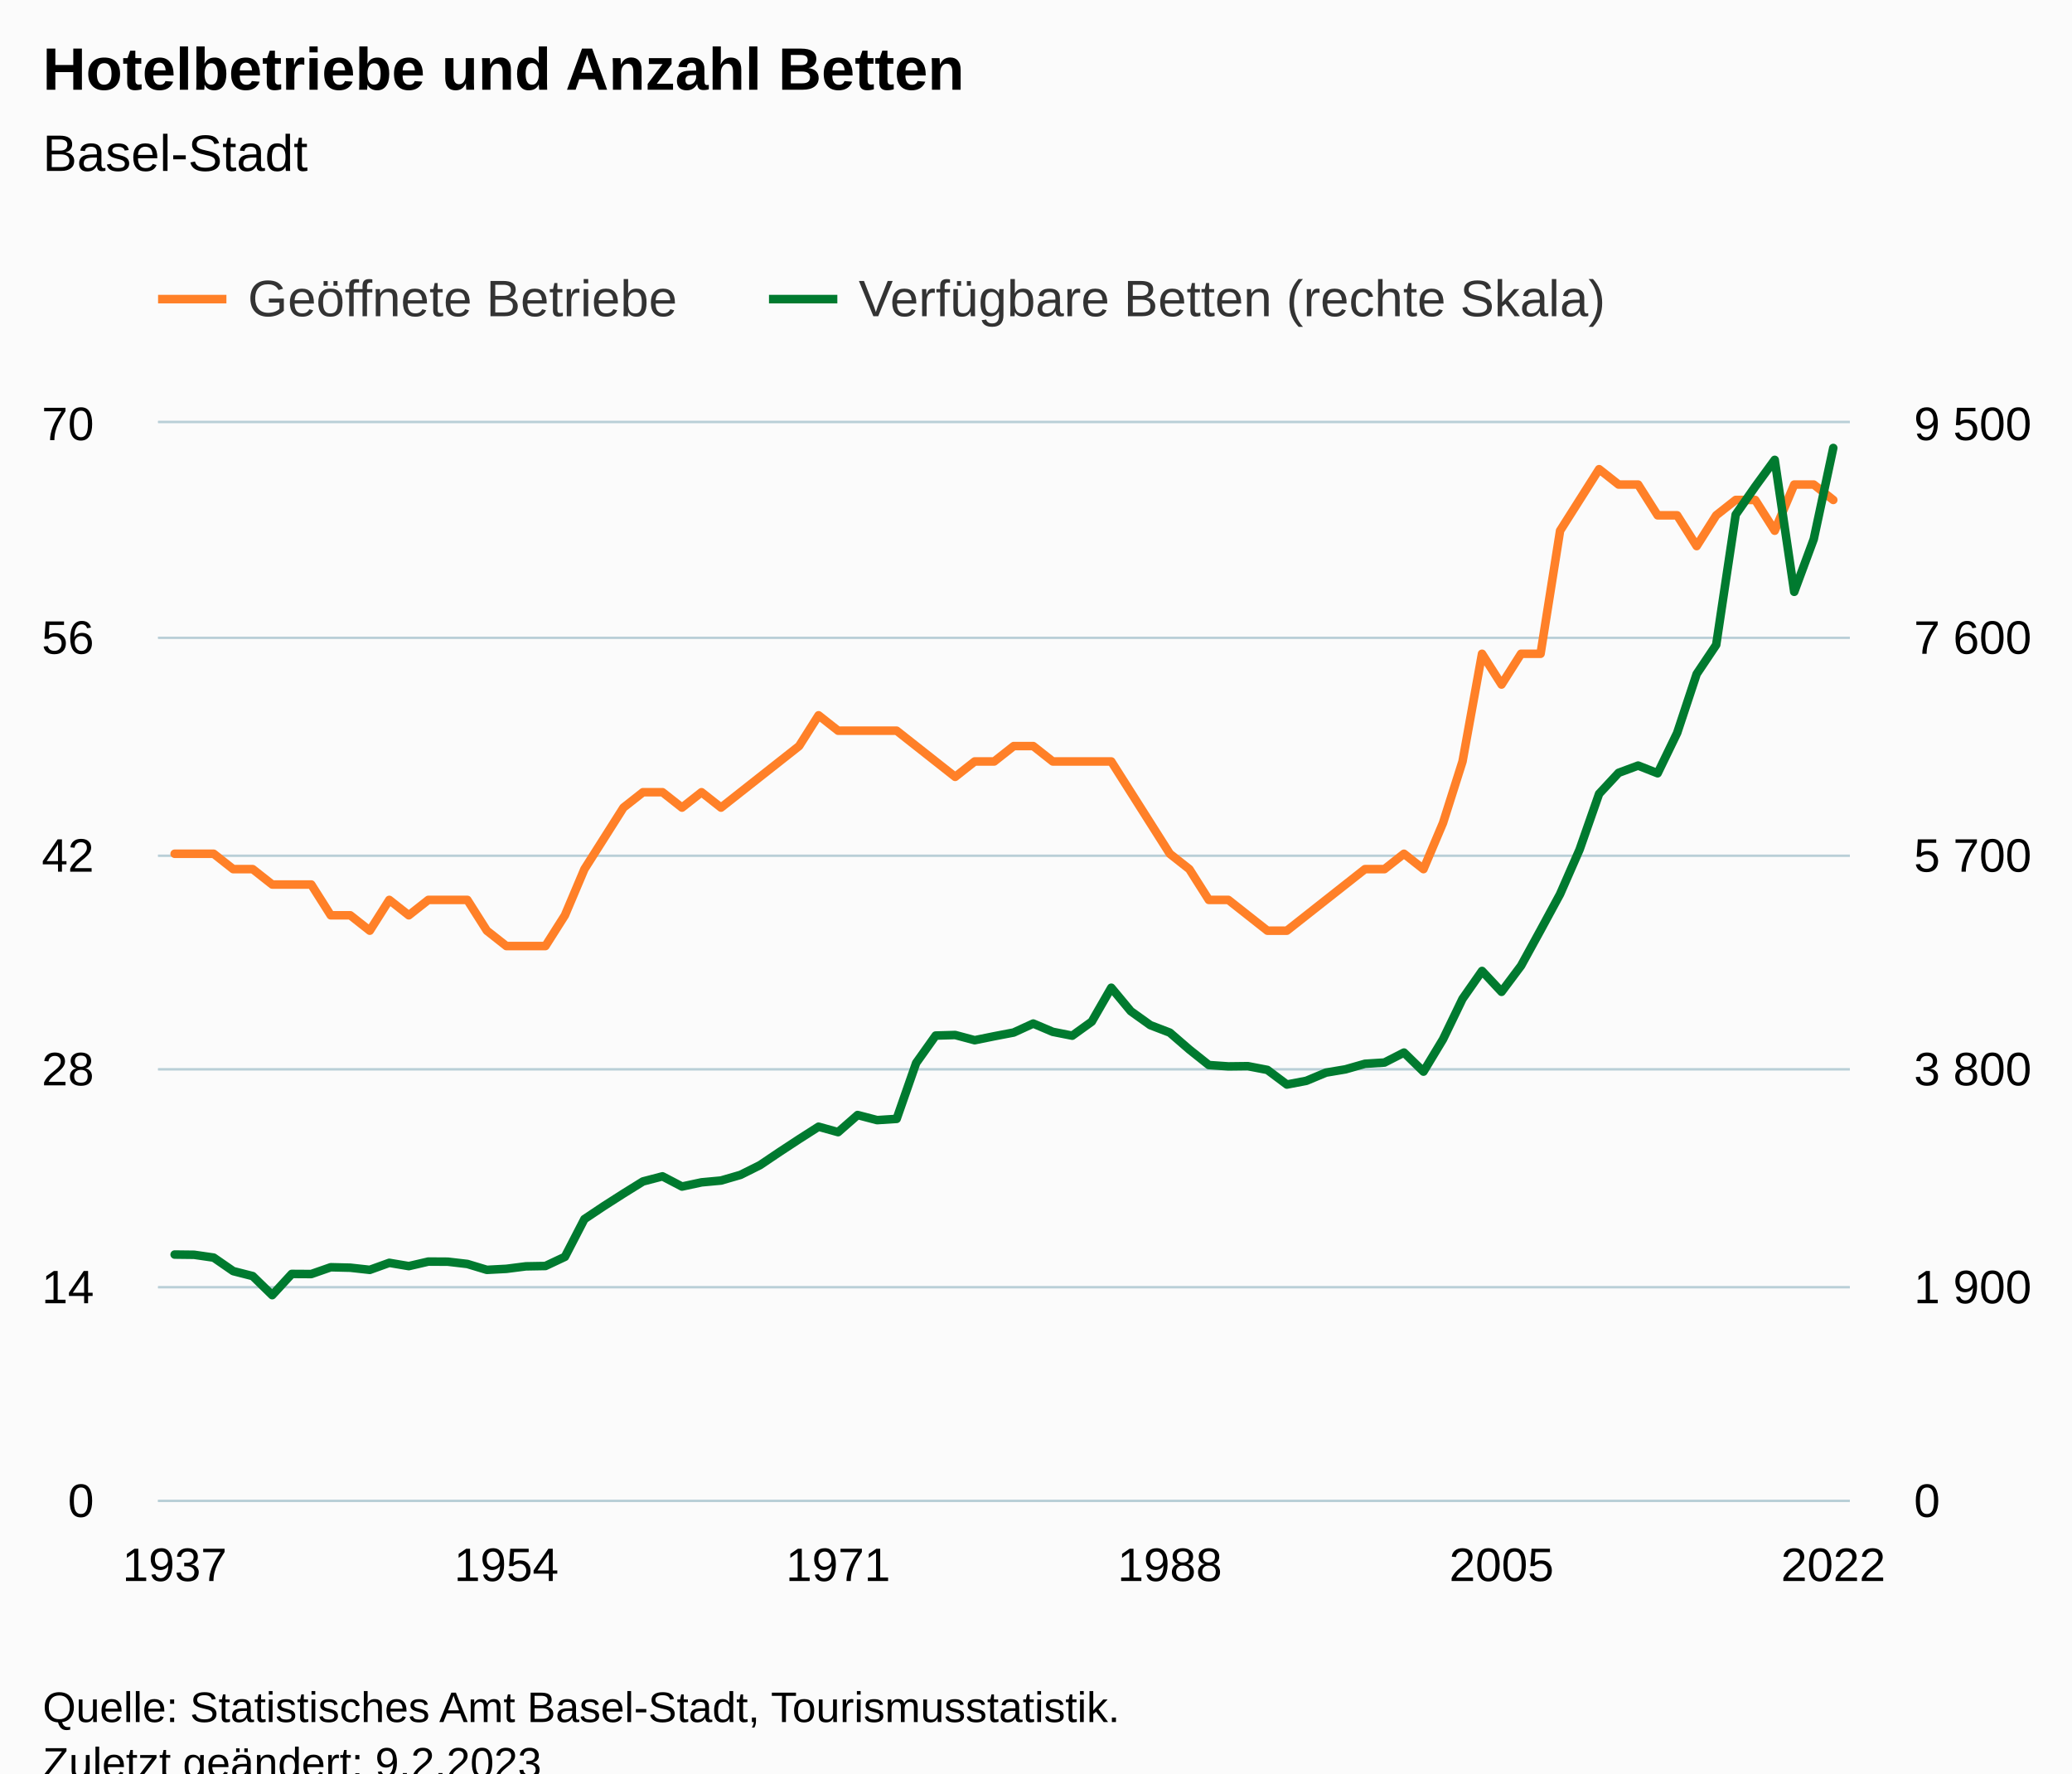
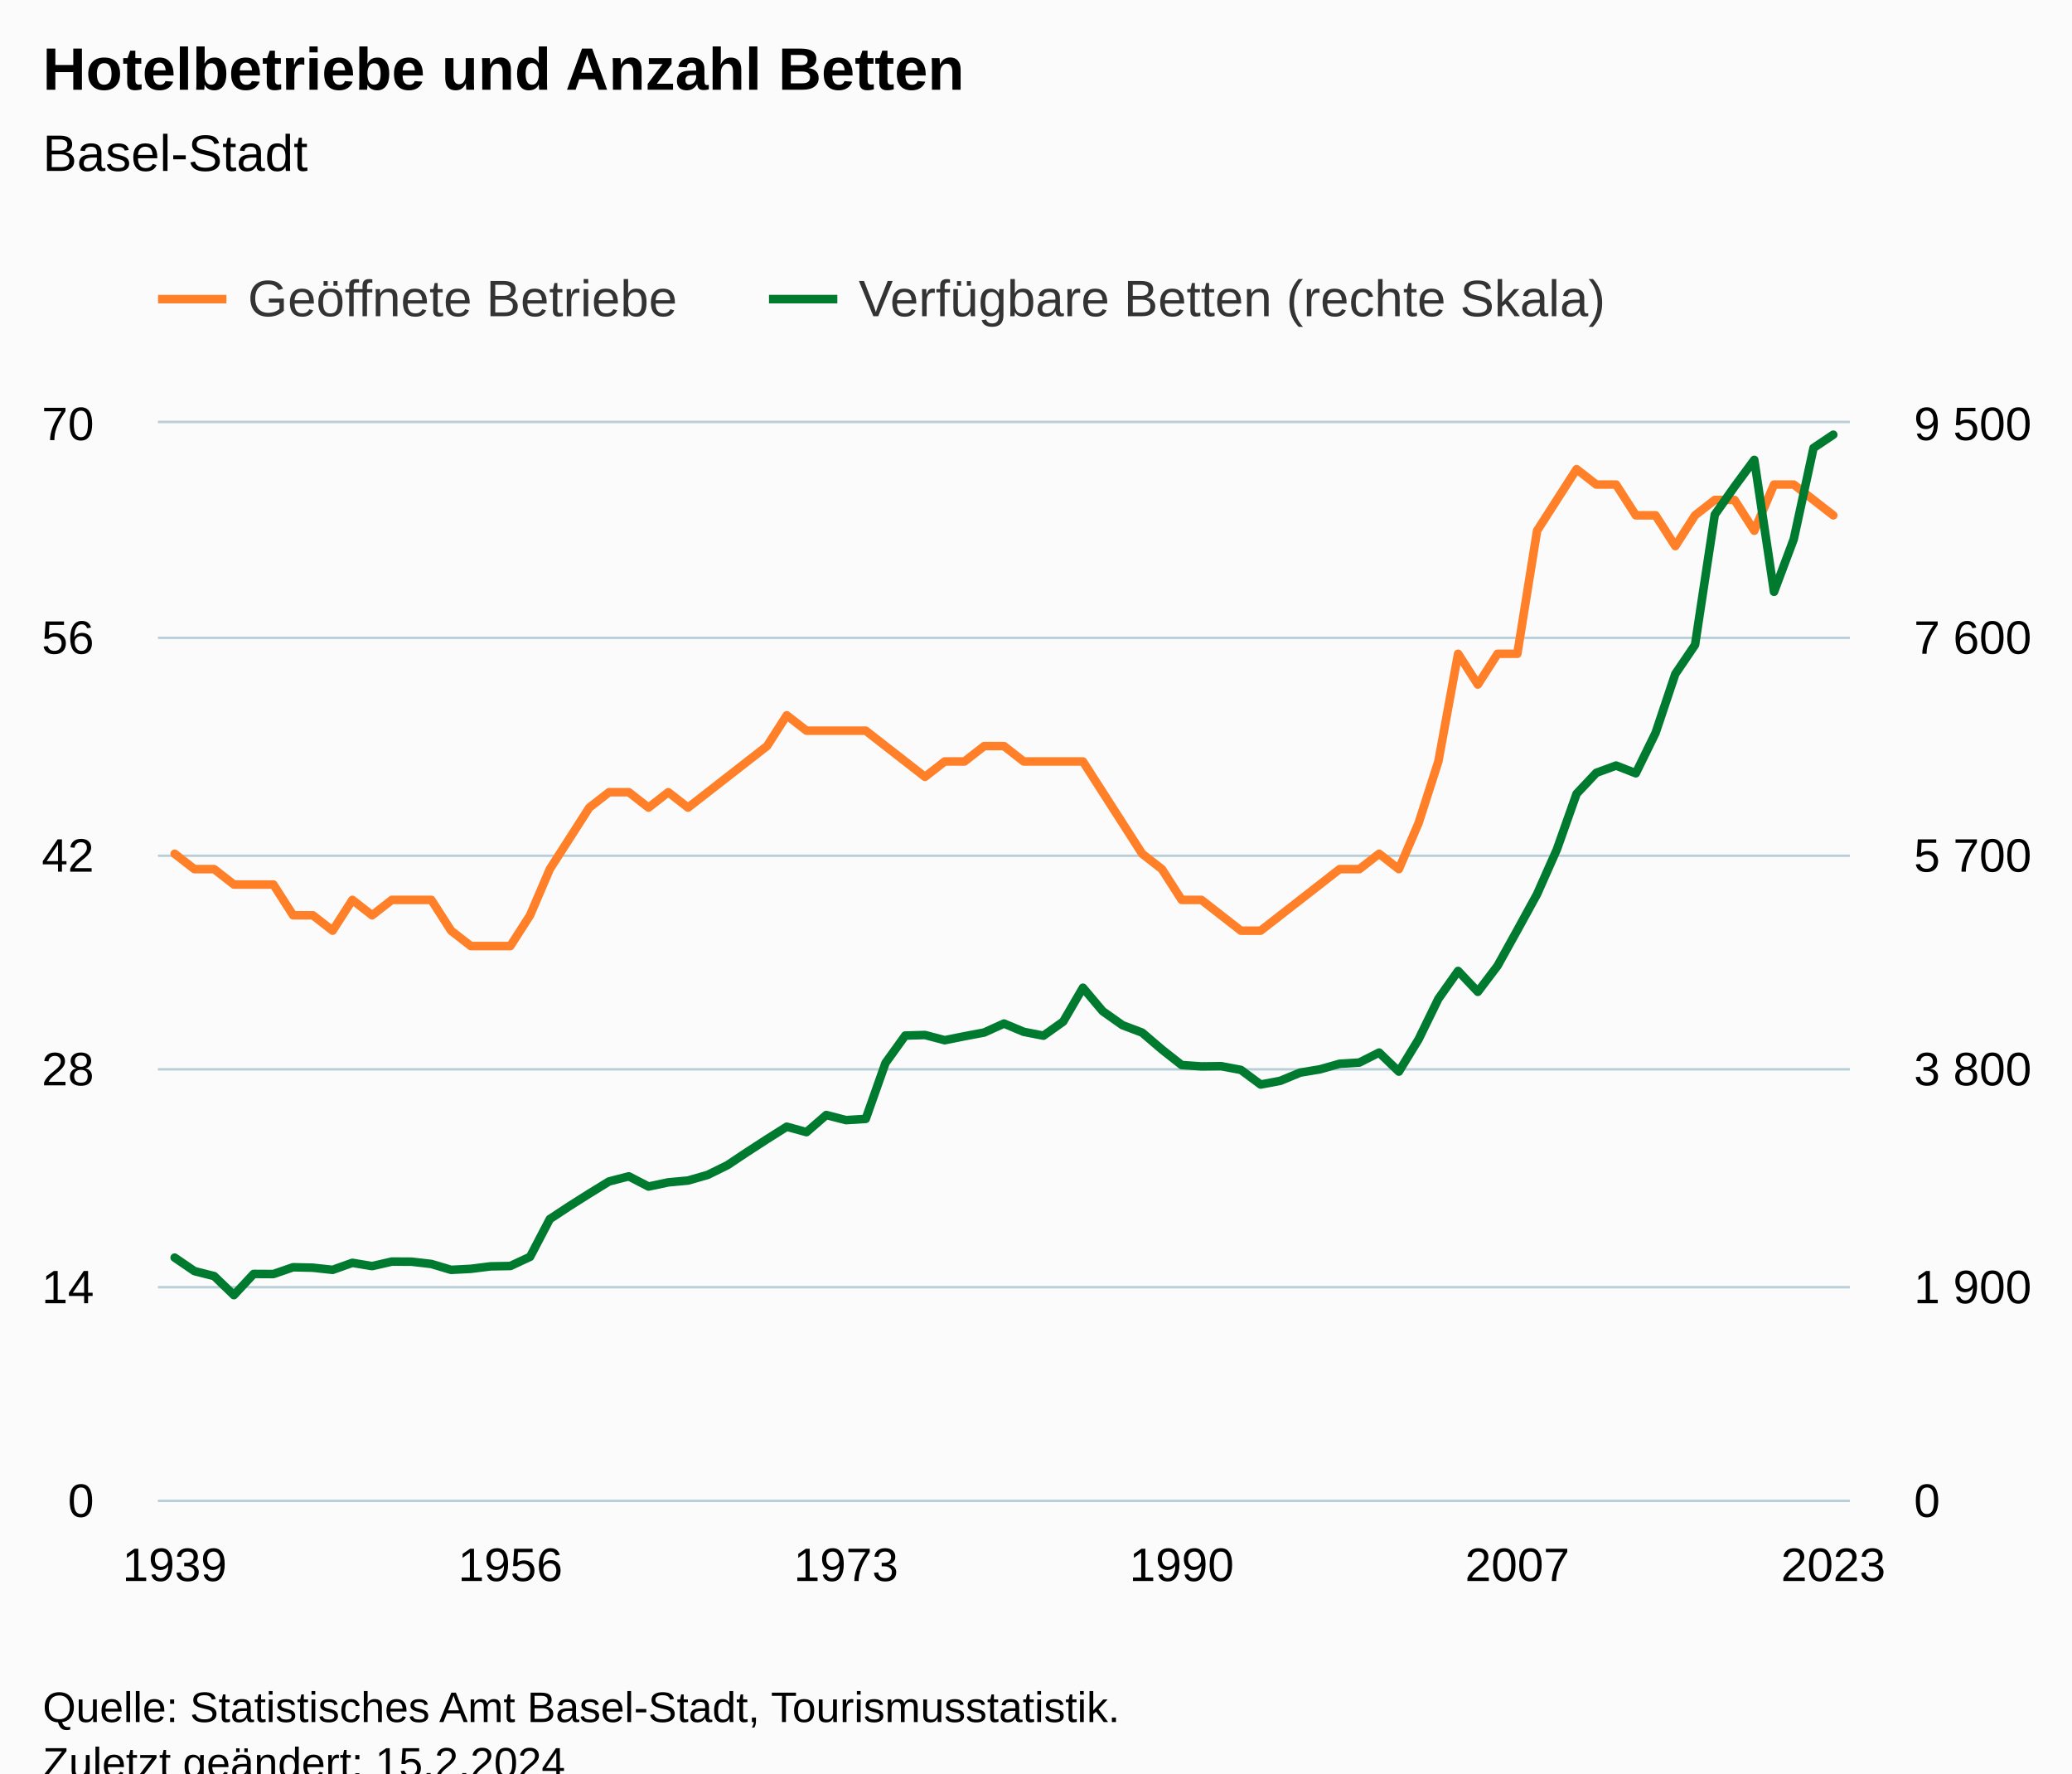
<svg xmlns="http://www.w3.org/2000/svg" version="1.1" class="highcharts-root" style="font-family:Arial;font-size:12px;" viewBox="0 0 485 415">
  <defs>
-     <clipPath id="highcharts-7m6q39u-181-">
+     <clipPath id="highcharts-345d8el-179-">
      <rect x="0" y="0" width="396" height="252" fill="none" />
    </clipPath>
-     <clipPath id="highcharts-7m6q39u-268-">
+     <clipPath id="highcharts-345d8el-265-">
      <rect x="0" y="0" width="396" height="252" fill="none" />
    </clipPath>
-     <clipPath id="highcharts-7m6q39u-355-">
+     <clipPath id="highcharts-345d8el-351-">
      <rect x="0" y="0" width="396" height="252" fill="none" />
    </clipPath>
-     <clipPath id="highcharts-7m6q39u-356-">
+     <clipPath id="highcharts-345d8el-352-">
      <rect x="37" y="99" width="396" height="252" fill="none" />
    </clipPath>
  </defs>
  <rect fill="#fbfbfb" class="highcharts-background" x="0" y="0" width="485" height="428" rx="0" ry="0" />
  <rect fill="none" class="highcharts-plot-background" x="37" y="99" width="396" height="252" />
  <g class="highcharts-pane-group" data-z-index="0" />
  <g class="highcharts-grid highcharts-xaxis-grid" data-z-index="1">
    <path fill="none" data-z-index="1" class="highcharts-grid-line" d="M 40.5 99 L 40.5 351" opacity="1" />
-     <path fill="none" data-z-index="1" class="highcharts-grid-line" d="M 44.5 99 L 44.5 351" opacity="1" />
+     <path fill="none" data-z-index="1" class="highcharts-grid-line" d="M 45.5 99 L 45.5 351" opacity="1" />
    <path fill="none" data-z-index="1" class="highcharts-grid-line" d="M 49.5 99 L 49.5 351" opacity="1" />
    <path fill="none" data-z-index="1" class="highcharts-grid-line" d="M 54.5 99 L 54.5 351" opacity="1" />
    <path fill="none" data-z-index="1" class="highcharts-grid-line" d="M 58.5 99 L 58.5 351" opacity="1" />
    <path fill="none" data-z-index="1" class="highcharts-grid-line" d="M 63.5 99 L 63.5 351" opacity="1" />
-     <path fill="none" data-z-index="1" class="highcharts-grid-line" d="M 67.5 99 L 67.5 351" opacity="1" />
+     <path fill="none" data-z-index="1" class="highcharts-grid-line" d="M 68.5 99 L 68.5 351" opacity="1" />
    <path fill="none" data-z-index="1" class="highcharts-grid-line" d="M 72.5 99 L 72.5 351" opacity="1" />
-     <path fill="none" data-z-index="1" class="highcharts-grid-line" d="M 76.5 99 L 76.5 351" opacity="1" />
+     <path fill="none" data-z-index="1" class="highcharts-grid-line" d="M 77.5 99 L 77.5 351" opacity="1" />
    <path fill="none" data-z-index="1" class="highcharts-grid-line" d="M 81.5 99 L 81.5 351" opacity="1" />
    <path fill="none" data-z-index="1" class="highcharts-grid-line" d="M 86.5 99 L 86.5 351" opacity="1" />
-     <path fill="none" data-z-index="1" class="highcharts-grid-line" d="M 90.5 99 L 90.5 351" opacity="1" />
+     <path fill="none" data-z-index="1" class="highcharts-grid-line" d="M 91.5 99 L 91.5 351" opacity="1" />
    <path fill="none" data-z-index="1" class="highcharts-grid-line" d="M 95.5 99 L 95.5 351" opacity="1" />
-     <path fill="none" data-z-index="1" class="highcharts-grid-line" d="M 99.5 99 L 99.5 351" opacity="1" />
-     <path fill="none" data-z-index="1" class="highcharts-grid-line" d="M 104.5 99 L 104.5 351" opacity="1" />
-     <path fill="none" data-z-index="1" class="highcharts-grid-line" d="M 108.5 99 L 108.5 351" opacity="1" />
-     <path fill="none" data-z-index="1" class="highcharts-grid-line" d="M 113.5 99 L 113.5 351" opacity="1" />
+     <path fill="none" data-z-index="1" class="highcharts-grid-line" d="M 100.5 99 L 100.5 351" opacity="1" />
+     <path fill="none" data-z-index="1" class="highcharts-grid-line" d="M 105.5 99 L 105.5 351" opacity="1" />
+     <path fill="none" data-z-index="1" class="highcharts-grid-line" d="M 109.5 99 L 109.5 351" opacity="1" />
+     <path fill="none" data-z-index="1" class="highcharts-grid-line" d="M 114.5 99 L 114.5 351" opacity="1" />
    <path fill="none" data-z-index="1" class="highcharts-grid-line" d="M 118.5 99 L 118.5 351" opacity="1" />
-     <path fill="none" data-z-index="1" class="highcharts-grid-line" d="M 122.5 99 L 122.5 351" opacity="1" />
-     <path fill="none" data-z-index="1" class="highcharts-grid-line" d="M 127.5 99 L 127.5 351" opacity="1" />
-     <path fill="none" data-z-index="1" class="highcharts-grid-line" d="M 131.5 99 L 131.5 351" opacity="1" />
-     <path fill="none" data-z-index="1" class="highcharts-grid-line" d="M 136.5 99 L 136.5 351" opacity="1" />
-     <path fill="none" data-z-index="1" class="highcharts-grid-line" d="M 140.5 99 L 140.5 351" opacity="1" />
-     <path fill="none" data-z-index="1" class="highcharts-grid-line" d="M 145.5 99 L 145.5 351" opacity="1" />
-     <path fill="none" data-z-index="1" class="highcharts-grid-line" d="M 150.5 99 L 150.5 351" opacity="1" />
-     <path fill="none" data-z-index="1" class="highcharts-grid-line" d="M 154.5 99 L 154.5 351" opacity="1" />
-     <path fill="none" data-z-index="1" class="highcharts-grid-line" d="M 159.5 99 L 159.5 351" opacity="1" />
-     <path fill="none" data-z-index="1" class="highcharts-grid-line" d="M 163.5 99 L 163.5 351" opacity="1" />
-     <path fill="none" data-z-index="1" class="highcharts-grid-line" d="M 168.5 99 L 168.5 351" opacity="1" />
-     <path fill="none" data-z-index="1" class="highcharts-grid-line" d="M 172.5 99 L 172.5 351" opacity="1" />
-     <path fill="none" data-z-index="1" class="highcharts-grid-line" d="M 177.5 99 L 177.5 351" opacity="1" />
-     <path fill="none" data-z-index="1" class="highcharts-grid-line" d="M 181.5 99 L 181.5 351" opacity="1" />
-     <path fill="none" data-z-index="1" class="highcharts-grid-line" d="M 186.5 99 L 186.5 351" opacity="1" />
-     <path fill="none" data-z-index="1" class="highcharts-grid-line" d="M 191.5 99 L 191.5 351" opacity="1" />
-     <path fill="none" data-z-index="1" class="highcharts-grid-line" d="M 195.5 99 L 195.5 351" opacity="1" />
-     <path fill="none" data-z-index="1" class="highcharts-grid-line" d="M 200.5 99 L 200.5 351" opacity="1" />
-     <path fill="none" data-z-index="1" class="highcharts-grid-line" d="M 204.5 99 L 204.5 351" opacity="1" />
-     <path fill="none" data-z-index="1" class="highcharts-grid-line" d="M 209.5 99 L 209.5 351" opacity="1" />
-     <path fill="none" data-z-index="1" class="highcharts-grid-line" d="M 213.5 99 L 213.5 351" opacity="1" />
-     <path fill="none" data-z-index="1" class="highcharts-grid-line" d="M 218.5 99 L 218.5 351" opacity="1" />
-     <path fill="none" data-z-index="1" class="highcharts-grid-line" d="M 223.5 99 L 223.5 351" opacity="1" />
-     <path fill="none" data-z-index="1" class="highcharts-grid-line" d="M 227.5 99 L 227.5 351" opacity="1" />
-     <path fill="none" data-z-index="1" class="highcharts-grid-line" d="M 232.5 99 L 232.5 351" opacity="1" />
-     <path fill="none" data-z-index="1" class="highcharts-grid-line" d="M 236.5 99 L 236.5 351" opacity="1" />
-     <path fill="none" data-z-index="1" class="highcharts-grid-line" d="M 241.5 99 L 241.5 351" opacity="1" />
-     <path fill="none" data-z-index="1" class="highcharts-grid-line" d="M 245.5 99 L 245.5 351" opacity="1" />
-     <path fill="none" data-z-index="1" class="highcharts-grid-line" d="M 250.5 99 L 250.5 351" opacity="1" />
-     <path fill="none" data-z-index="1" class="highcharts-grid-line" d="M 255.5 99 L 255.5 351" opacity="1" />
-     <path fill="none" data-z-index="1" class="highcharts-grid-line" d="M 259.5 99 L 259.5 351" opacity="1" />
-     <path fill="none" data-z-index="1" class="highcharts-grid-line" d="M 264.5 99 L 264.5 351" opacity="1" />
-     <path fill="none" data-z-index="1" class="highcharts-grid-line" d="M 268.5 99 L 268.5 351" opacity="1" />
-     <path fill="none" data-z-index="1" class="highcharts-grid-line" d="M 273.5 99 L 273.5 351" opacity="1" />
-     <path fill="none" data-z-index="1" class="highcharts-grid-line" d="M 277.5 99 L 277.5 351" opacity="1" />
-     <path fill="none" data-z-index="1" class="highcharts-grid-line" d="M 282.5 99 L 282.5 351" opacity="1" />
-     <path fill="none" data-z-index="1" class="highcharts-grid-line" d="M 287.5 99 L 287.5 351" opacity="1" />
-     <path fill="none" data-z-index="1" class="highcharts-grid-line" d="M 291.5 99 L 291.5 351" opacity="1" />
-     <path fill="none" data-z-index="1" class="highcharts-grid-line" d="M 296.5 99 L 296.5 351" opacity="1" />
-     <path fill="none" data-z-index="1" class="highcharts-grid-line" d="M 300.5 99 L 300.5 351" opacity="1" />
-     <path fill="none" data-z-index="1" class="highcharts-grid-line" d="M 305.5 99 L 305.5 351" opacity="1" />
-     <path fill="none" data-z-index="1" class="highcharts-grid-line" d="M 309.5 99 L 309.5 351" opacity="1" />
-     <path fill="none" data-z-index="1" class="highcharts-grid-line" d="M 314.5 99 L 314.5 351" opacity="1" />
-     <path fill="none" data-z-index="1" class="highcharts-grid-line" d="M 318.5 99 L 318.5 351" opacity="1" />
-     <path fill="none" data-z-index="1" class="highcharts-grid-line" d="M 323.5 99 L 323.5 351" opacity="1" />
-     <path fill="none" data-z-index="1" class="highcharts-grid-line" d="M 328.5 99 L 328.5 351" opacity="1" />
-     <path fill="none" data-z-index="1" class="highcharts-grid-line" d="M 332.5 99 L 332.5 351" opacity="1" />
-     <path fill="none" data-z-index="1" class="highcharts-grid-line" d="M 337.5 99 L 337.5 351" opacity="1" />
-     <path fill="none" data-z-index="1" class="highcharts-grid-line" d="M 341.5 99 L 341.5 351" opacity="1" />
-     <path fill="none" data-z-index="1" class="highcharts-grid-line" d="M 346.5 99 L 346.5 351" opacity="1" />
+     <path fill="none" data-z-index="1" class="highcharts-grid-line" d="M 123.5 99 L 123.5 351" opacity="1" />
+     <path fill="none" data-z-index="1" class="highcharts-grid-line" d="M 128.5 99 L 128.5 351" opacity="1" />
+     <path fill="none" data-z-index="1" class="highcharts-grid-line" d="M 132.5 99 L 132.5 351" opacity="1" />
+     <path fill="none" data-z-index="1" class="highcharts-grid-line" d="M 137.5 99 L 137.5 351" opacity="1" />
+     <path fill="none" data-z-index="1" class="highcharts-grid-line" d="M 142.5 99 L 142.5 351" opacity="1" />
+     <path fill="none" data-z-index="1" class="highcharts-grid-line" d="M 146.5 99 L 146.5 351" opacity="1" />
+     <path fill="none" data-z-index="1" class="highcharts-grid-line" d="M 151.5 99 L 151.5 351" opacity="1" />
+     <path fill="none" data-z-index="1" class="highcharts-grid-line" d="M 155.5 99 L 155.5 351" opacity="1" />
+     <path fill="none" data-z-index="1" class="highcharts-grid-line" d="M 160.5 99 L 160.5 351" opacity="1" />
+     <path fill="none" data-z-index="1" class="highcharts-grid-line" d="M 165.5 99 L 165.5 351" opacity="1" />
+     <path fill="none" data-z-index="1" class="highcharts-grid-line" d="M 169.5 99 L 169.5 351" opacity="1" />
+     <path fill="none" data-z-index="1" class="highcharts-grid-line" d="M 174.5 99 L 174.5 351" opacity="1" />
+     <path fill="none" data-z-index="1" class="highcharts-grid-line" d="M 179.5 99 L 179.5 351" opacity="1" />
+     <path fill="none" data-z-index="1" class="highcharts-grid-line" d="M 183.5 99 L 183.5 351" opacity="1" />
+     <path fill="none" data-z-index="1" class="highcharts-grid-line" d="M 188.5 99 L 188.5 351" opacity="1" />
+     <path fill="none" data-z-index="1" class="highcharts-grid-line" d="M 192.5 99 L 192.5 351" opacity="1" />
+     <path fill="none" data-z-index="1" class="highcharts-grid-line" d="M 197.5 99 L 197.5 351" opacity="1" />
+     <path fill="none" data-z-index="1" class="highcharts-grid-line" d="M 202.5 99 L 202.5 351" opacity="1" />
+     <path fill="none" data-z-index="1" class="highcharts-grid-line" d="M 206.5 99 L 206.5 351" opacity="1" />
+     <path fill="none" data-z-index="1" class="highcharts-grid-line" d="M 211.5 99 L 211.5 351" opacity="1" />
+     <path fill="none" data-z-index="1" class="highcharts-grid-line" d="M 216.5 99 L 216.5 351" opacity="1" />
+     <path fill="none" data-z-index="1" class="highcharts-grid-line" d="M 220.5 99 L 220.5 351" opacity="1" />
+     <path fill="none" data-z-index="1" class="highcharts-grid-line" d="M 225.5 99 L 225.5 351" opacity="1" />
+     <path fill="none" data-z-index="1" class="highcharts-grid-line" d="M 229.5 99 L 229.5 351" opacity="1" />
+     <path fill="none" data-z-index="1" class="highcharts-grid-line" d="M 234.5 99 L 234.5 351" opacity="1" />
+     <path fill="none" data-z-index="1" class="highcharts-grid-line" d="M 239.5 99 L 239.5 351" opacity="1" />
+     <path fill="none" data-z-index="1" class="highcharts-grid-line" d="M 243.5 99 L 243.5 351" opacity="1" />
+     <path fill="none" data-z-index="1" class="highcharts-grid-line" d="M 248.5 99 L 248.5 351" opacity="1" />
+     <path fill="none" data-z-index="1" class="highcharts-grid-line" d="M 252.5 99 L 252.5 351" opacity="1" />
+     <path fill="none" data-z-index="1" class="highcharts-grid-line" d="M 257.5 99 L 257.5 351" opacity="1" />
+     <path fill="none" data-z-index="1" class="highcharts-grid-line" d="M 262.5 99 L 262.5 351" opacity="1" />
+     <path fill="none" data-z-index="1" class="highcharts-grid-line" d="M 266.5 99 L 266.5 351" opacity="1" />
+     <path fill="none" data-z-index="1" class="highcharts-grid-line" d="M 271.5 99 L 271.5 351" opacity="1" />
+     <path fill="none" data-z-index="1" class="highcharts-grid-line" d="M 276.5 99 L 276.5 351" opacity="1" />
+     <path fill="none" data-z-index="1" class="highcharts-grid-line" d="M 280.5 99 L 280.5 351" opacity="1" />
+     <path fill="none" data-z-index="1" class="highcharts-grid-line" d="M 285.5 99 L 285.5 351" opacity="1" />
+     <path fill="none" data-z-index="1" class="highcharts-grid-line" d="M 289.5 99 L 289.5 351" opacity="1" />
+     <path fill="none" data-z-index="1" class="highcharts-grid-line" d="M 294.5 99 L 294.5 351" opacity="1" />
+     <path fill="none" data-z-index="1" class="highcharts-grid-line" d="M 299.5 99 L 299.5 351" opacity="1" />
+     <path fill="none" data-z-index="1" class="highcharts-grid-line" d="M 303.5 99 L 303.5 351" opacity="1" />
+     <path fill="none" data-z-index="1" class="highcharts-grid-line" d="M 308.5 99 L 308.5 351" opacity="1" />
+     <path fill="none" data-z-index="1" class="highcharts-grid-line" d="M 313.5 99 L 313.5 351" opacity="1" />
+     <path fill="none" data-z-index="1" class="highcharts-grid-line" d="M 317.5 99 L 317.5 351" opacity="1" />
+     <path fill="none" data-z-index="1" class="highcharts-grid-line" d="M 322.5 99 L 322.5 351" opacity="1" />
+     <path fill="none" data-z-index="1" class="highcharts-grid-line" d="M 326.5 99 L 326.5 351" opacity="1" />
+     <path fill="none" data-z-index="1" class="highcharts-grid-line" d="M 331.5 99 L 331.5 351" opacity="1" />
+     <path fill="none" data-z-index="1" class="highcharts-grid-line" d="M 336.5 99 L 336.5 351" opacity="1" />
+     <path fill="none" data-z-index="1" class="highcharts-grid-line" d="M 340.5 99 L 340.5 351" opacity="1" />
+     <path fill="none" data-z-index="1" class="highcharts-grid-line" d="M 345.5 99 L 345.5 351" opacity="1" />
    <path fill="none" data-z-index="1" class="highcharts-grid-line" d="M 350.5 99 L 350.5 351" opacity="1" />
-     <path fill="none" data-z-index="1" class="highcharts-grid-line" d="M 355.5 99 L 355.5 351" opacity="1" />
-     <path fill="none" data-z-index="1" class="highcharts-grid-line" d="M 360.5 99 L 360.5 351" opacity="1" />
-     <path fill="none" data-z-index="1" class="highcharts-grid-line" d="M 364.5 99 L 364.5 351" opacity="1" />
-     <path fill="none" data-z-index="1" class="highcharts-grid-line" d="M 369.5 99 L 369.5 351" opacity="1" />
+     <path fill="none" data-z-index="1" class="highcharts-grid-line" d="M 354.5 99 L 354.5 351" opacity="1" />
+     <path fill="none" data-z-index="1" class="highcharts-grid-line" d="M 359.5 99 L 359.5 351" opacity="1" />
+     <path fill="none" data-z-index="1" class="highcharts-grid-line" d="M 363.5 99 L 363.5 351" opacity="1" />
+     <path fill="none" data-z-index="1" class="highcharts-grid-line" d="M 368.5 99 L 368.5 351" opacity="1" />
    <path fill="none" data-z-index="1" class="highcharts-grid-line" d="M 373.5 99 L 373.5 351" opacity="1" />
-     <path fill="none" data-z-index="1" class="highcharts-grid-line" d="M 378.5 99 L 378.5 351" opacity="1" />
+     <path fill="none" data-z-index="1" class="highcharts-grid-line" d="M 377.5 99 L 377.5 351" opacity="1" />
    <path fill="none" data-z-index="1" class="highcharts-grid-line" d="M 382.5 99 L 382.5 351" opacity="1" />
    <path fill="none" data-z-index="1" class="highcharts-grid-line" d="M 387.5 99 L 387.5 351" opacity="1" />
-     <path fill="none" data-z-index="1" class="highcharts-grid-line" d="M 392.5 99 L 392.5 351" opacity="1" />
+     <path fill="none" data-z-index="1" class="highcharts-grid-line" d="M 391.5 99 L 391.5 351" opacity="1" />
    <path fill="none" data-z-index="1" class="highcharts-grid-line" d="M 396.5 99 L 396.5 351" opacity="1" />
-     <path fill="none" data-z-index="1" class="highcharts-grid-line" d="M 401.5 99 L 401.5 351" opacity="1" />
+     <path fill="none" data-z-index="1" class="highcharts-grid-line" d="M 400.5 99 L 400.5 351" opacity="1" />
    <path fill="none" data-z-index="1" class="highcharts-grid-line" d="M 405.5 99 L 405.5 351" opacity="1" />
    <path fill="none" data-z-index="1" class="highcharts-grid-line" d="M 410.5 99 L 410.5 351" opacity="1" />
    <path fill="none" data-z-index="1" class="highcharts-grid-line" d="M 414.5 99 L 414.5 351" opacity="1" />
    <path fill="none" data-z-index="1" class="highcharts-grid-line" d="M 419.5 99 L 419.5 351" opacity="1" />
-     <path fill="none" data-z-index="1" class="highcharts-grid-line" d="M 424.5 99 L 424.5 351" opacity="1" />
+     <path fill="none" data-z-index="1" class="highcharts-grid-line" d="M 423.5 99 L 423.5 351" opacity="1" />
    <path fill="none" data-z-index="1" class="highcharts-grid-line" d="M 428.5 99 L 428.5 351" opacity="1" />
  </g>
  <g class="highcharts-grid highcharts-yaxis-grid" data-z-index="1">
    <path fill="none" stroke="#B9CFD7" stroke-width="0.5" data-z-index="1" class="highcharts-grid-line" d="M 37 351.25 L 433 351.25" opacity="1" />
    <path fill="none" stroke="#B9CFD7" stroke-width="0.5" data-z-index="1" class="highcharts-grid-line" d="M 37 301.25 L 433 301.25" opacity="1" />
    <path fill="none" stroke="#B9CFD7" stroke-width="0.5" data-z-index="1" class="highcharts-grid-line" d="M 37 250.25 L 433 250.25" opacity="1" />
    <path fill="none" stroke="#B9CFD7" stroke-width="0.5" data-z-index="1" class="highcharts-grid-line" d="M 37 200.25 L 433 200.25" opacity="1" />
    <path fill="none" stroke="#B9CFD7" stroke-width="0.5" data-z-index="1" class="highcharts-grid-line" d="M 37 149.25 L 433 149.25" opacity="1" />
    <path fill="none" stroke="#B9CFD7" stroke-width="0.5" data-z-index="1" class="highcharts-grid-line" d="M 37 98.75 L 433 98.75" opacity="1" />
  </g>
  <g class="highcharts-grid highcharts-yaxis-grid" data-z-index="1">
    <path fill="none" stroke="#B9CFD7" stroke-width="0.5" data-z-index="1" class="highcharts-grid-line" d="M 37 351.25 L 433 351.25" opacity="1" />
    <path fill="none" stroke="#B9CFD7" stroke-width="0.5" data-z-index="1" class="highcharts-grid-line" d="M 37 301.25 L 433 301.25" opacity="1" />
    <path fill="none" stroke="#B9CFD7" stroke-width="0.5" data-z-index="1" class="highcharts-grid-line" d="M 37 250.25 L 433 250.25" opacity="1" />
    <path fill="none" stroke="#B9CFD7" stroke-width="0.5" data-z-index="1" class="highcharts-grid-line" d="M 37 200.25 L 433 200.25" opacity="1" />
    <path fill="none" stroke="#B9CFD7" stroke-width="0.5" data-z-index="1" class="highcharts-grid-line" d="M 37 149.25 L 433 149.25" opacity="1" />
    <path fill="none" stroke="#B9CFD7" stroke-width="0.5" data-z-index="1" class="highcharts-grid-line" d="M 37 98.75 L 433 98.75" opacity="1" />
  </g>
  <rect fill="none" class="highcharts-plot-border" data-z-index="1" x="37" y="99" width="396" height="252" />
  <g class="highcharts-axis highcharts-xaxis" data-z-index="2">
    <path fill="none" class="highcharts-axis-line" stroke="#B9CFD7" stroke-width="0.5" data-z-index="7" d="M 37 351.25 L 433 351.25" />
  </g>
  <g class="highcharts-axis highcharts-yaxis" data-z-index="2">
    <path fill="none" class="highcharts-axis-line" data-z-index="7" d="M 37 99 L 37 351" />
  </g>
  <g class="highcharts-axis highcharts-yaxis" data-z-index="2">
    <path fill="none" class="highcharts-axis-line" data-z-index="7" d="M 433 99 L 433 351" />
  </g>
  <g class="highcharts-series-group" data-z-index="3">
-     <g class="highcharts-series highcharts-series-0 highcharts-line-series" data-z-index="0.1" opacity="1" transform="translate(37,99) scale(1 1)" clip-path="url(#highcharts-7m6q39u-268-)">
-       <path fill="none" d="M 3.882 100.8 L 8.45 100.8 L 13.017 100.8 L 17.585 104.4 L 22.152 104.4 L 26.72 108 L 31.287 108 L 35.855 108 L 40.422 115.2 L 44.99 115.2 L 49.557 118.8 L 54.125 111.6 L 58.692 115.2 L 63.26 111.6 L 67.827 111.6 L 72.394 111.6 L 76.962 118.8 L 81.529 122.4 L 86.097 122.4 L 90.664 122.4 L 95.232 115.2 L 99.799 104.4 L 104.367 97.2 L 108.934 90 L 113.502 86.4 L 118.069 86.4 L 122.637 90 L 127.204 86.4 L 131.772 90 L 136.339 86.4 L 140.907 82.8 L 145.474 79.2 L 150.042 75.6 L 154.609 68.4 L 159.176 72 L 163.744 72 L 168.311 72 L 172.879 72 L 177.446 75.6 L 182.014 79.2 L 186.581 82.8 L 191.149 79.2 L 195.716 79.2 L 200.284 75.6 L 204.851 75.6 L 209.419 79.2 L 213.986 79.2 L 218.554 79.2 L 223.121 79.2 L 227.689 86.4 L 232.256 93.6 L 236.824 100.8 L 241.391 104.4 L 245.958 111.6 L 250.526 111.6 L 255.093 115.2 L 259.661 118.8 L 264.228 118.8 L 268.796 115.2 L 273.363 111.6 L 277.931 108 L 282.498 104.4 L 287.066 104.4 L 291.633 100.8 L 296.201 104.4 L 300.768 93.6 L 305.336 79.2 L 309.903 54 L 314.471 61.2 L 319.038 54 L 323.606 54 L 328.173 25.2 L 332.74 18 L 337.308 10.8 L 341.875 14.4 L 346.443 14.4 L 351.01 21.6 L 355.578 21.6 L 360.145 28.8 L 364.713 21.6 L 369.28 18 L 373.848 18 L 378.415 25.2 L 382.983 14.4 L 387.55 14.4 L 392.118 18" class="highcharts-graph" data-z-index="1" stroke="rgb(255, 128, 40)" stroke-width="2" stroke-linejoin="round" stroke-linecap="round" />
+     <g class="highcharts-series highcharts-series-0 highcharts-line-series" data-z-index="0.1" opacity="1" transform="translate(37,99) scale(1 1)" clip-path="url(#highcharts-345d8el-265-)">
+       <path fill="none" d="M 3.882 100.8 L 8.504 104.4 L 13.126 104.4 L 17.748 108 L 22.37 108 L 26.992 108 L 31.613 115.2 L 36.235 115.2 L 40.857 118.8 L 45.479 111.6 L 50.101 115.2 L 54.723 111.6 L 59.345 111.6 L 63.966 111.6 L 68.588 118.8 L 73.21 122.4 L 77.832 122.4 L 82.454 122.4 L 87.076 115.2 L 91.697 104.4 L 96.319 97.2 L 100.941 90 L 105.563 86.4 L 110.185 86.4 L 114.807 90 L 119.429 86.4 L 124.05 90 L 128.672 86.4 L 133.294 82.8 L 137.916 79.2 L 142.538 75.6 L 147.16 68.4 L 151.782 72 L 156.403 72 L 161.025 72 L 165.647 72 L 170.269 75.6 L 174.891 79.2 L 179.513 82.8 L 184.134 79.2 L 188.756 79.2 L 193.378 75.6 L 198 75.6 L 202.622 79.2 L 207.244 79.2 L 211.866 79.2 L 216.487 79.2 L 221.109 86.4 L 225.731 93.6 L 230.353 100.8 L 234.975 104.4 L 239.597 111.6 L 244.218 111.6 L 248.84 115.2 L 253.462 118.8 L 258.084 118.8 L 262.706 115.2 L 267.328 111.6 L 271.95 108 L 276.571 104.4 L 281.193 104.4 L 285.815 100.8 L 290.437 104.4 L 295.059 93.6 L 299.681 79.2 L 304.303 54 L 308.924 61.2 L 313.546 54 L 318.168 54 L 322.79 25.2 L 327.412 18 L 332.034 10.8 L 336.655 14.4 L 341.277 14.4 L 345.899 21.6 L 350.521 21.6 L 355.143 28.8 L 359.765 21.6 L 364.387 18 L 369.008 18 L 373.63 25.2 L 378.252 14.4 L 382.874 14.4 L 387.496 18 L 392.118 21.6" class="highcharts-graph" data-z-index="1" stroke="rgb(255, 128, 40)" stroke-width="2" stroke-linejoin="round" stroke-linecap="round" />
    </g>
    <g class="highcharts-markers highcharts-series-0 highcharts-line-series" data-z-index="0.1" opacity="1" transform="translate(37,99) scale(1 1)" clip-path="none" />
-     <g class="highcharts-series highcharts-series-1 highcharts-line-series" data-z-index="0.1" opacity="1" transform="translate(37,99) scale(1 1)" clip-path="url(#highcharts-7m6q39u-355-)">
-       <path fill="none" d="M 3.882 194.597 L 8.45 194.65 L 13.017 195.313 L 17.585 198.47 L 22.152 199.637 L 26.72 204.093 L 31.287 199.133 L 35.855 199.16 L 40.422 197.568 L 44.99 197.674 L 49.557 198.178 L 54.125 196.533 L 58.692 197.303 L 63.26 196.242 L 67.827 196.268 L 72.394 196.799 L 76.962 198.178 L 81.529 197.939 L 86.097 197.356 L 90.664 197.276 L 95.232 195.128 L 99.799 186.294 L 104.367 183.244 L 108.934 180.326 L 113.502 177.488 L 118.069 176.294 L 122.637 178.681 L 127.204 177.7 L 131.772 177.275 L 136.339 175.949 L 140.907 173.668 L 145.474 170.591 L 150.042 167.593 L 154.609 164.675 L 159.176 165.949 L 163.744 161.943 L 168.311 163.137 L 172.879 162.845 L 177.446 149.768 L 182.014 143.348 L 186.581 143.216 L 191.149 144.436 L 195.716 143.507 L 200.284 142.632 L 204.851 140.536 L 209.419 142.473 L 213.986 143.375 L 218.554 140.085 L 223.121 132.154 L 227.689 137.645 L 232.256 140.908 L 236.824 142.659 L 241.391 146.611 L 245.958 150.245 L 250.526 150.563 L 255.093 150.51 L 259.661 151.386 L 264.228 154.808 L 268.796 153.932 L 273.363 152.022 L 277.931 151.253 L 282.498 149.953 L 287.066 149.661 L 291.633 147.327 L 296.201 151.784 L 300.768 144.224 L 305.336 134.754 L 309.903 128.228 L 314.471 133.109 L 319.038 127.008 L 323.606 118.679 L 328.173 110.243 L 332.74 99.819 L 337.308 86.768 L 341.875 81.86 L 346.443 80.163 L 351.01 81.966 L 355.578 72.523 L 360.145 58.729 L 364.713 51.912 L 369.28 21.433 L 373.848 14.881 L 378.415 8.621 L 382.983 39.498 L 387.55 27.163 L 392.118 5.836" class="highcharts-graph" data-z-index="1" stroke="rgb(0, 122, 47)" stroke-width="2" stroke-linejoin="round" stroke-linecap="round" />
+     <g class="highcharts-series highcharts-series-1 highcharts-line-series" data-z-index="0.1" opacity="1" transform="translate(37,99) scale(1 1)" clip-path="url(#highcharts-345d8el-351-)">
+       <path fill="none" d="M 3.882 195.313 L 8.504 198.47 L 13.126 199.637 L 17.748 204.093 L 22.37 199.133 L 26.992 199.16 L 31.613 197.568 L 36.235 197.674 L 40.857 198.178 L 45.479 196.533 L 50.101 197.303 L 54.723 196.242 L 59.345 196.268 L 63.966 196.799 L 68.588 198.178 L 73.21 197.939 L 77.832 197.356 L 82.454 197.276 L 87.076 195.128 L 91.697 186.294 L 96.319 183.244 L 100.941 180.326 L 105.563 177.488 L 110.185 176.294 L 114.807 178.681 L 119.429 177.7 L 124.05 177.275 L 128.672 175.949 L 133.294 173.668 L 137.916 170.591 L 142.538 167.593 L 147.16 164.675 L 151.782 165.949 L 156.403 161.943 L 161.025 163.137 L 165.647 162.845 L 170.269 149.768 L 174.891 143.348 L 179.513 143.216 L 184.134 144.436 L 188.756 143.507 L 193.378 142.632 L 198 140.536 L 202.622 142.473 L 207.244 143.375 L 211.866 140.085 L 216.487 132.154 L 221.109 137.645 L 225.731 140.908 L 230.353 142.659 L 234.975 146.611 L 239.597 150.245 L 244.218 150.563 L 248.84 150.51 L 253.462 151.386 L 258.084 154.808 L 262.706 153.932 L 267.328 152.022 L 271.95 151.253 L 276.571 149.953 L 281.193 149.661 L 285.815 147.327 L 290.437 151.784 L 295.059 144.224 L 299.681 134.754 L 304.303 128.228 L 308.924 133.109 L 313.546 127.008 L 318.168 118.679 L 322.79 110.243 L 327.412 99.819 L 332.034 86.768 L 336.655 81.86 L 341.277 80.163 L 345.899 81.966 L 350.521 72.523 L 355.143 58.729 L 359.765 51.912 L 364.387 21.433 L 369.008 14.881 L 373.63 8.621 L 378.252 39.498 L 382.874 27.163 L 387.496 5.836 L 392.118 2.732" class="highcharts-graph" data-z-index="1" stroke="rgb(0, 122, 47)" stroke-width="2" stroke-linejoin="round" stroke-linecap="round" />
    </g>
    <g class="highcharts-markers highcharts-series-1 highcharts-line-series" data-z-index="0.1" opacity="1" transform="translate(37,99) scale(1 1)" clip-path="none" />
  </g>
  <text x="10" text-anchor="start" class="highcharts-title" data-z-index="4" style="color:#000000;font-size:14px;font-weight:bold;fill:#000000;" y="21">
    <tspan>Hotelbetriebe und Anzahl Betten</tspan>
  </text>
  <text x="10" text-anchor="start" class="highcharts-subtitle" data-z-index="4" style="color:#000000;font-size:12px;font-weight:normal;fill:#000000;" y="40">
    <tspan>Basel-Stadt</tspan>
  </text>
  <text x="10" text-anchor="start" class="highcharts-caption" data-z-index="4" style="color:#666666;fill:#666666;" y="385" />
  <g class="highcharts-legend" data-z-index="7" transform="translate(29,56)">
    <rect fill="none" class="highcharts-legend-box" rx="0" ry="0" x="0" y="0" width="357" height="31" visibility="visible" />
    <g data-z-index="1">
      <g>
        <g class="highcharts-legend-item highcharts-line-series highcharts-color-undefined highcharts-series-0" data-z-index="1" transform="translate(8,3)">
          <path fill="none" d="M 0 11 L 16 11" class="highcharts-graph" stroke="rgb(255, 128, 40)" stroke-width="2" />
          <text x="21" style="color:#333333;cursor:pointer;font-size:12px;font-weight:normal;fill:#333333;" text-anchor="start" data-z-index="2" y="15">
            <tspan>Geöffnete Betriebe</tspan>
          </text>
        </g>
        <g class="highcharts-legend-item highcharts-line-series highcharts-color-undefined highcharts-series-1" data-z-index="1" transform="translate(151,3)">
          <path fill="none" d="M 0 11 L 16 11" class="highcharts-graph" stroke="rgb(0, 122, 47)" stroke-width="2" />
          <text x="21" y="15" style="color:#333333;cursor:pointer;font-size:12px;font-weight:normal;fill:#333333;" text-anchor="start" data-z-index="2">
            <tspan>Verfügbare Betten (rechte Skala)</tspan>
          </text>
        </g>
      </g>
    </g>
  </g>
  <g class="highcharts-axis-labels highcharts-xaxis-labels" data-z-index="7">
    <text x="40.882" style="color:#000000;cursor:default;font-size:11px;fill:#000000;" text-anchor="middle" transform="translate(0,0)" y="370" opacity="1">
-       <tspan>1937</tspan>
-     </text>
-     <text x="118.529" style="color:#000000;cursor:default;font-size:11px;fill:#000000;" text-anchor="middle" transform="translate(0,0)" y="370" opacity="1">
-       <tspan>1954</tspan>
-     </text>
-     <text x="196.176" style="color:#000000;cursor:default;font-size:11px;fill:#000000;" text-anchor="middle" transform="translate(0,0)" y="370" opacity="1">
-       <tspan>1971</tspan>
-     </text>
-     <text x="273.824" style="color:#000000;cursor:default;font-size:11px;fill:#000000;" text-anchor="middle" transform="translate(0,0)" y="370" opacity="1">
-       <tspan>1988</tspan>
-     </text>
-     <text x="351.471" style="color:#000000;cursor:default;font-size:11px;fill:#000000;" text-anchor="middle" transform="translate(0,0)" y="370" opacity="1">
-       <tspan>2005</tspan>
+       <tspan>1939</tspan>
+     </text>
+     <text x="119.454" style="color:#000000;cursor:default;font-size:11px;fill:#000000;" text-anchor="middle" transform="translate(0,0)" y="370" opacity="1">
+       <tspan>1956</tspan>
+     </text>
+     <text x="198.025" style="color:#000000;cursor:default;font-size:11px;fill:#000000;" text-anchor="middle" transform="translate(0,0)" y="370" opacity="1">
+       <tspan>1973</tspan>
+     </text>
+     <text x="276.597" style="color:#000000;cursor:default;font-size:11px;fill:#000000;" text-anchor="middle" transform="translate(0,0)" y="370" opacity="1">
+       <tspan>1990</tspan>
+     </text>
+     <text x="355.168" style="color:#000000;cursor:default;font-size:11px;fill:#000000;" text-anchor="middle" transform="translate(0,0)" y="370" opacity="1">
+       <tspan>2007</tspan>
    </text>
    <text x="429.118" style="color:#000000;cursor:default;font-size:11px;fill:#000000;" text-anchor="middle" transform="translate(0,0)" y="370" opacity="1">
-       <tspan>2022</tspan>
+       <tspan>2023</tspan>
    </text>
  </g>
  <g class="highcharts-axis-labels highcharts-yaxis-labels" data-z-index="7">
    <text x="22" style="color:#000000;cursor:default;font-size:11px;fill:#000000;" text-anchor="end" transform="translate(0,0)" y="355" opacity="1">0</text>
    <text x="22" style="color:#000000;cursor:default;font-size:11px;fill:#000000;" text-anchor="end" transform="translate(0,0)" y="305" opacity="1">14</text>
    <text x="22" style="color:#000000;cursor:default;font-size:11px;fill:#000000;" text-anchor="end" transform="translate(0,0)" y="254" opacity="1">28</text>
    <text x="22" style="color:#000000;cursor:default;font-size:11px;fill:#000000;" text-anchor="end" transform="translate(0,0)" y="204" opacity="1">42</text>
    <text x="22" style="color:#000000;cursor:default;font-size:11px;fill:#000000;" text-anchor="end" transform="translate(0,0)" y="153" opacity="1">56</text>
    <text x="22" style="color:#000000;cursor:default;font-size:11px;fill:#000000;" text-anchor="end" transform="translate(0,0)" y="103" opacity="1">70</text>
  </g>
  <g class="highcharts-axis-labels highcharts-yaxis-labels" data-z-index="7">
    <text x="448" style="color:#000000;cursor:default;font-size:11px;fill:#000000;" text-anchor="start" transform="translate(0,0)" y="355" opacity="1">0</text>
    <text x="448" style="color:#000000;cursor:default;font-size:11px;fill:#000000;" text-anchor="start" transform="translate(0,0)" y="305" opacity="1">
      <tspan>1 900</tspan>
    </text>
    <text x="448" style="color:#000000;cursor:default;font-size:11px;fill:#000000;" text-anchor="start" transform="translate(0,0)" y="254" opacity="1">
      <tspan>3 800</tspan>
    </text>
    <text x="448" style="color:#000000;cursor:default;font-size:11px;fill:#000000;" text-anchor="start" transform="translate(0,0)" y="204" opacity="1">
      <tspan>5 700</tspan>
    </text>
    <text x="448" style="color:#000000;cursor:default;font-size:11px;fill:#000000;" text-anchor="start" transform="translate(0,0)" y="153" opacity="1">
      <tspan>7 600</tspan>
    </text>
    <text x="448" style="color:#000000;cursor:default;font-size:11px;fill:#000000;" text-anchor="start" transform="translate(0,0)" y="103" opacity="1">
      <tspan>9 500</tspan>
    </text>
  </g>
  <text x="10" class="highcharts-credits" text-anchor="start" data-z-index="8" style="cursor:default;color:#000000;font-size:10px;fill:#000000;" y="403">
    <tspan>Quelle: Statistisches Amt Basel-Stadt, Tourismusstatistik.</tspan>
-     <tspan x="10" dy="13">Zuletzt geändert: 9.2.2023</tspan>
+     <tspan x="10" dy="13">Zuletzt geändert: 15.2.2024</tspan>
  </text>
-   <g class="highcharts-control-points" data-z-index="99" clip-path="url(#highcharts-7m6q39u-356-)" />
+   <g class="highcharts-control-points" data-z-index="99" clip-path="url(#highcharts-345d8el-352-)" />
</svg>
